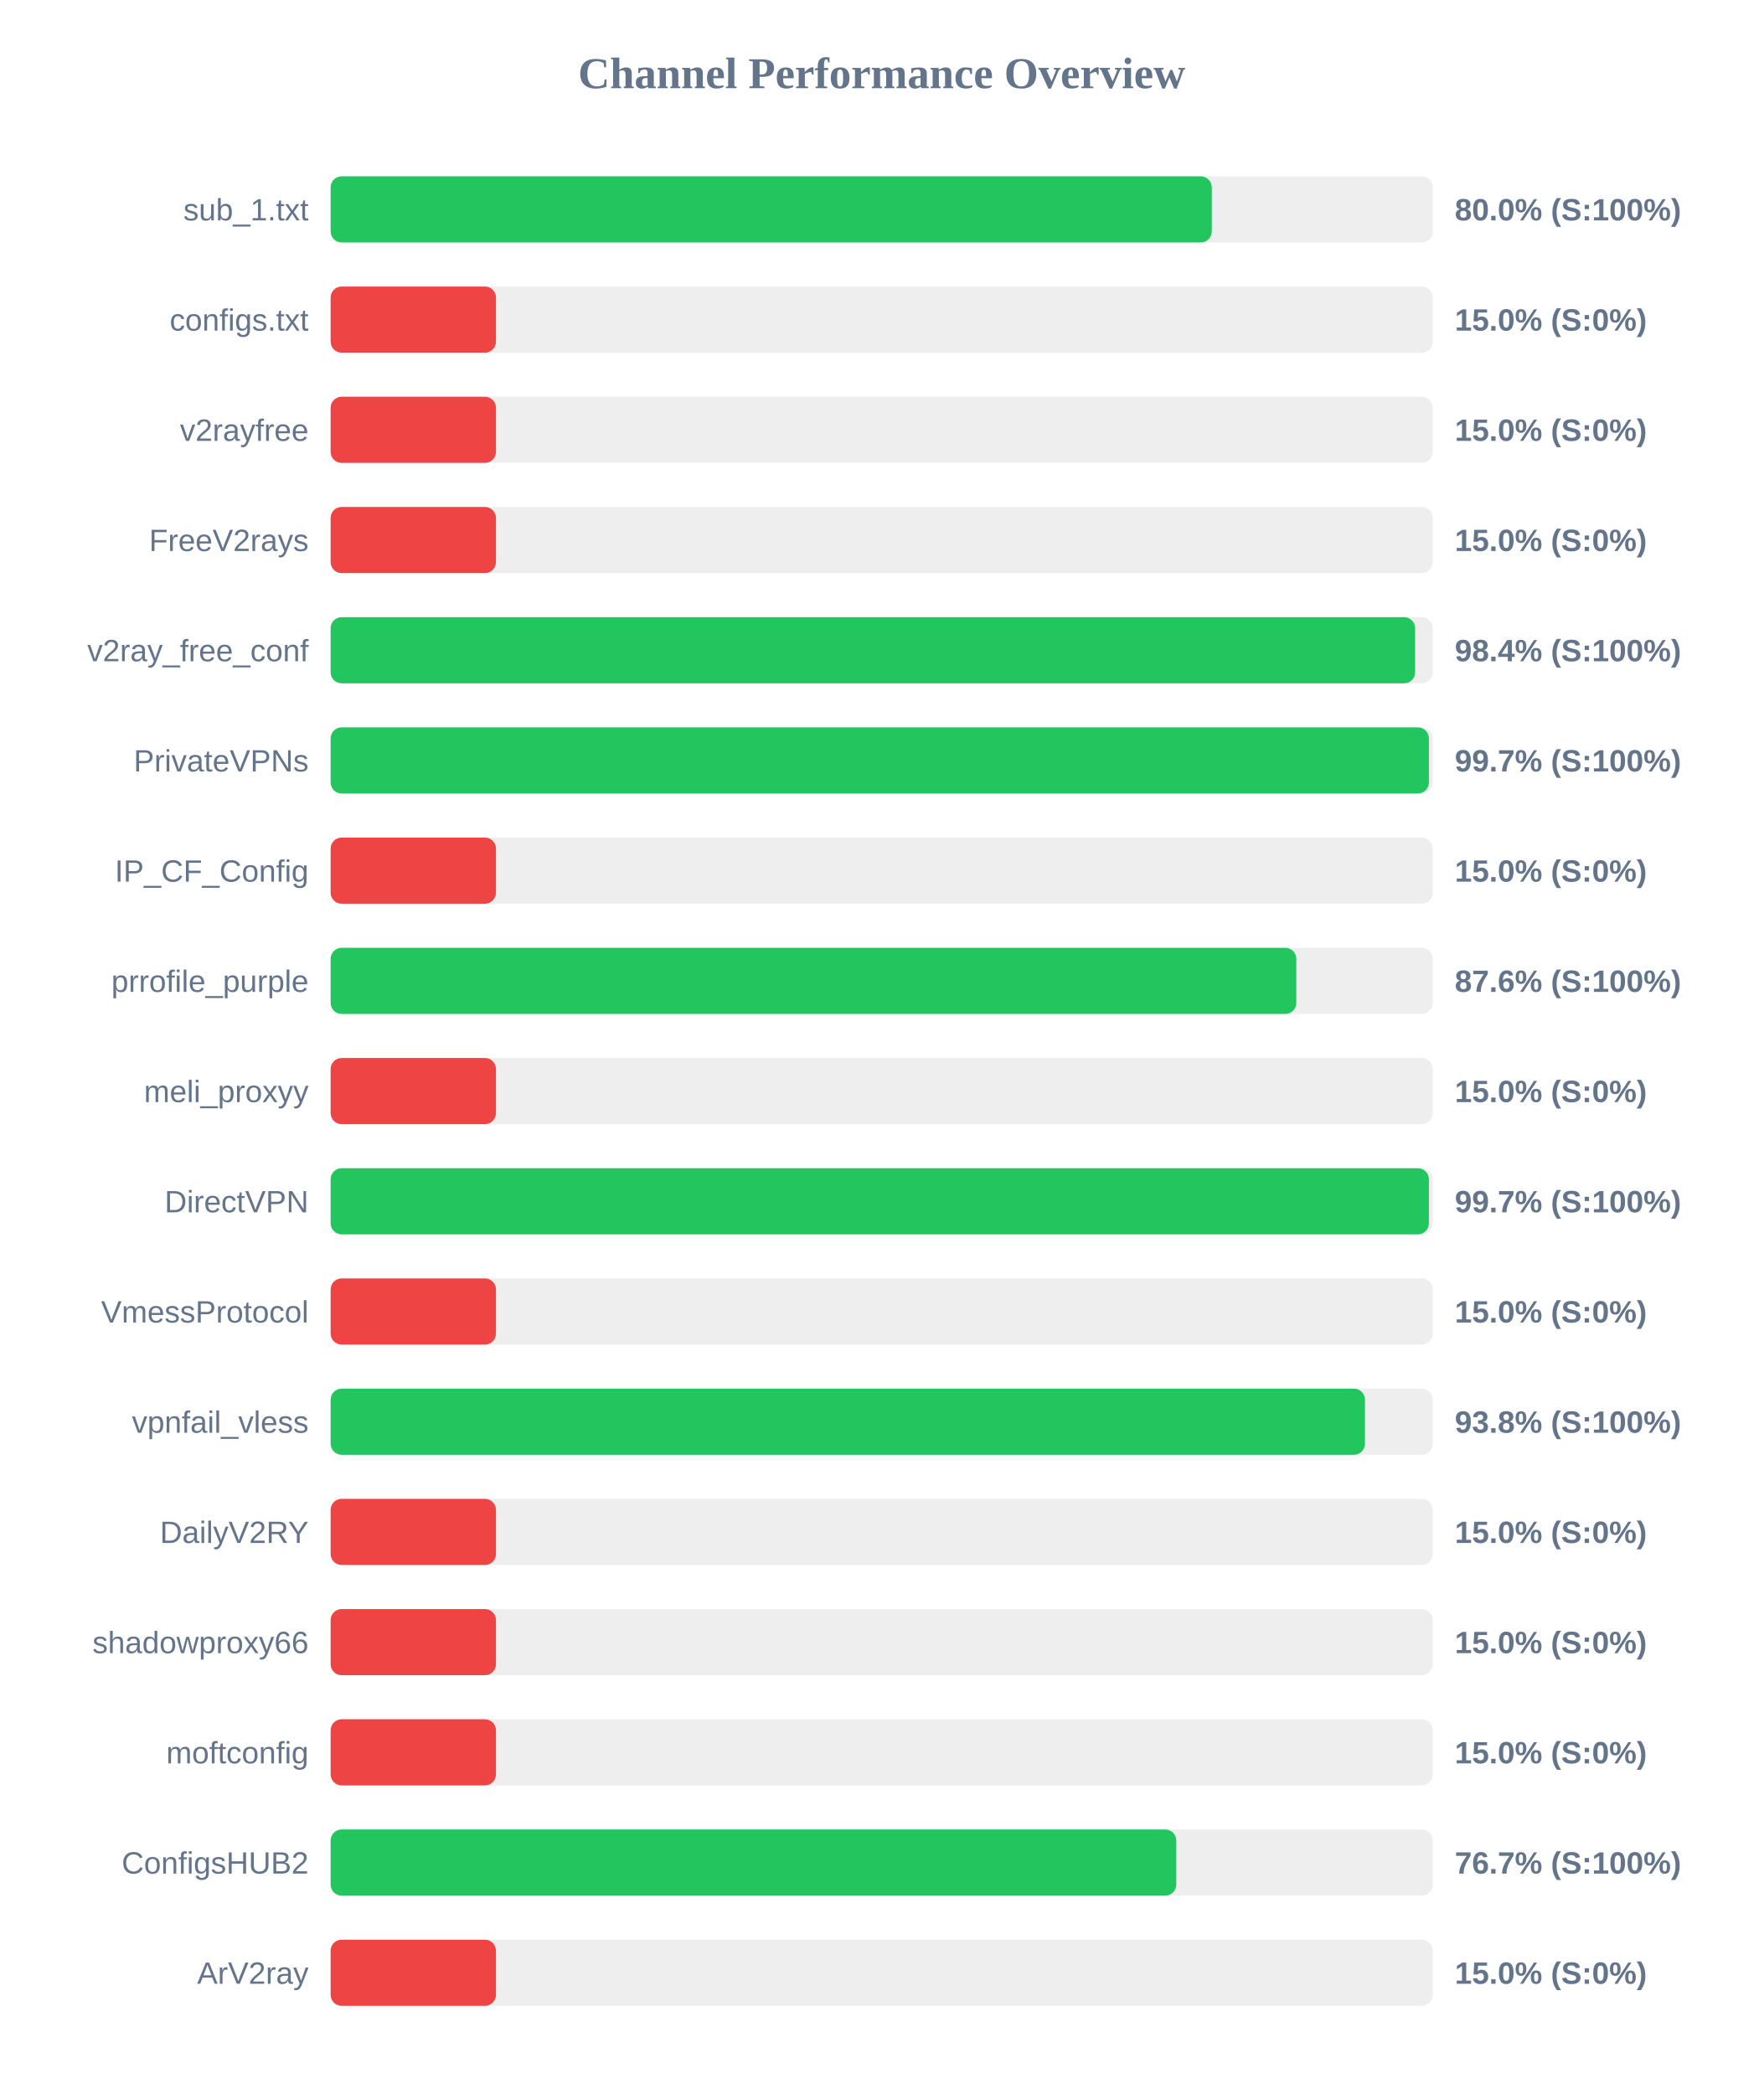
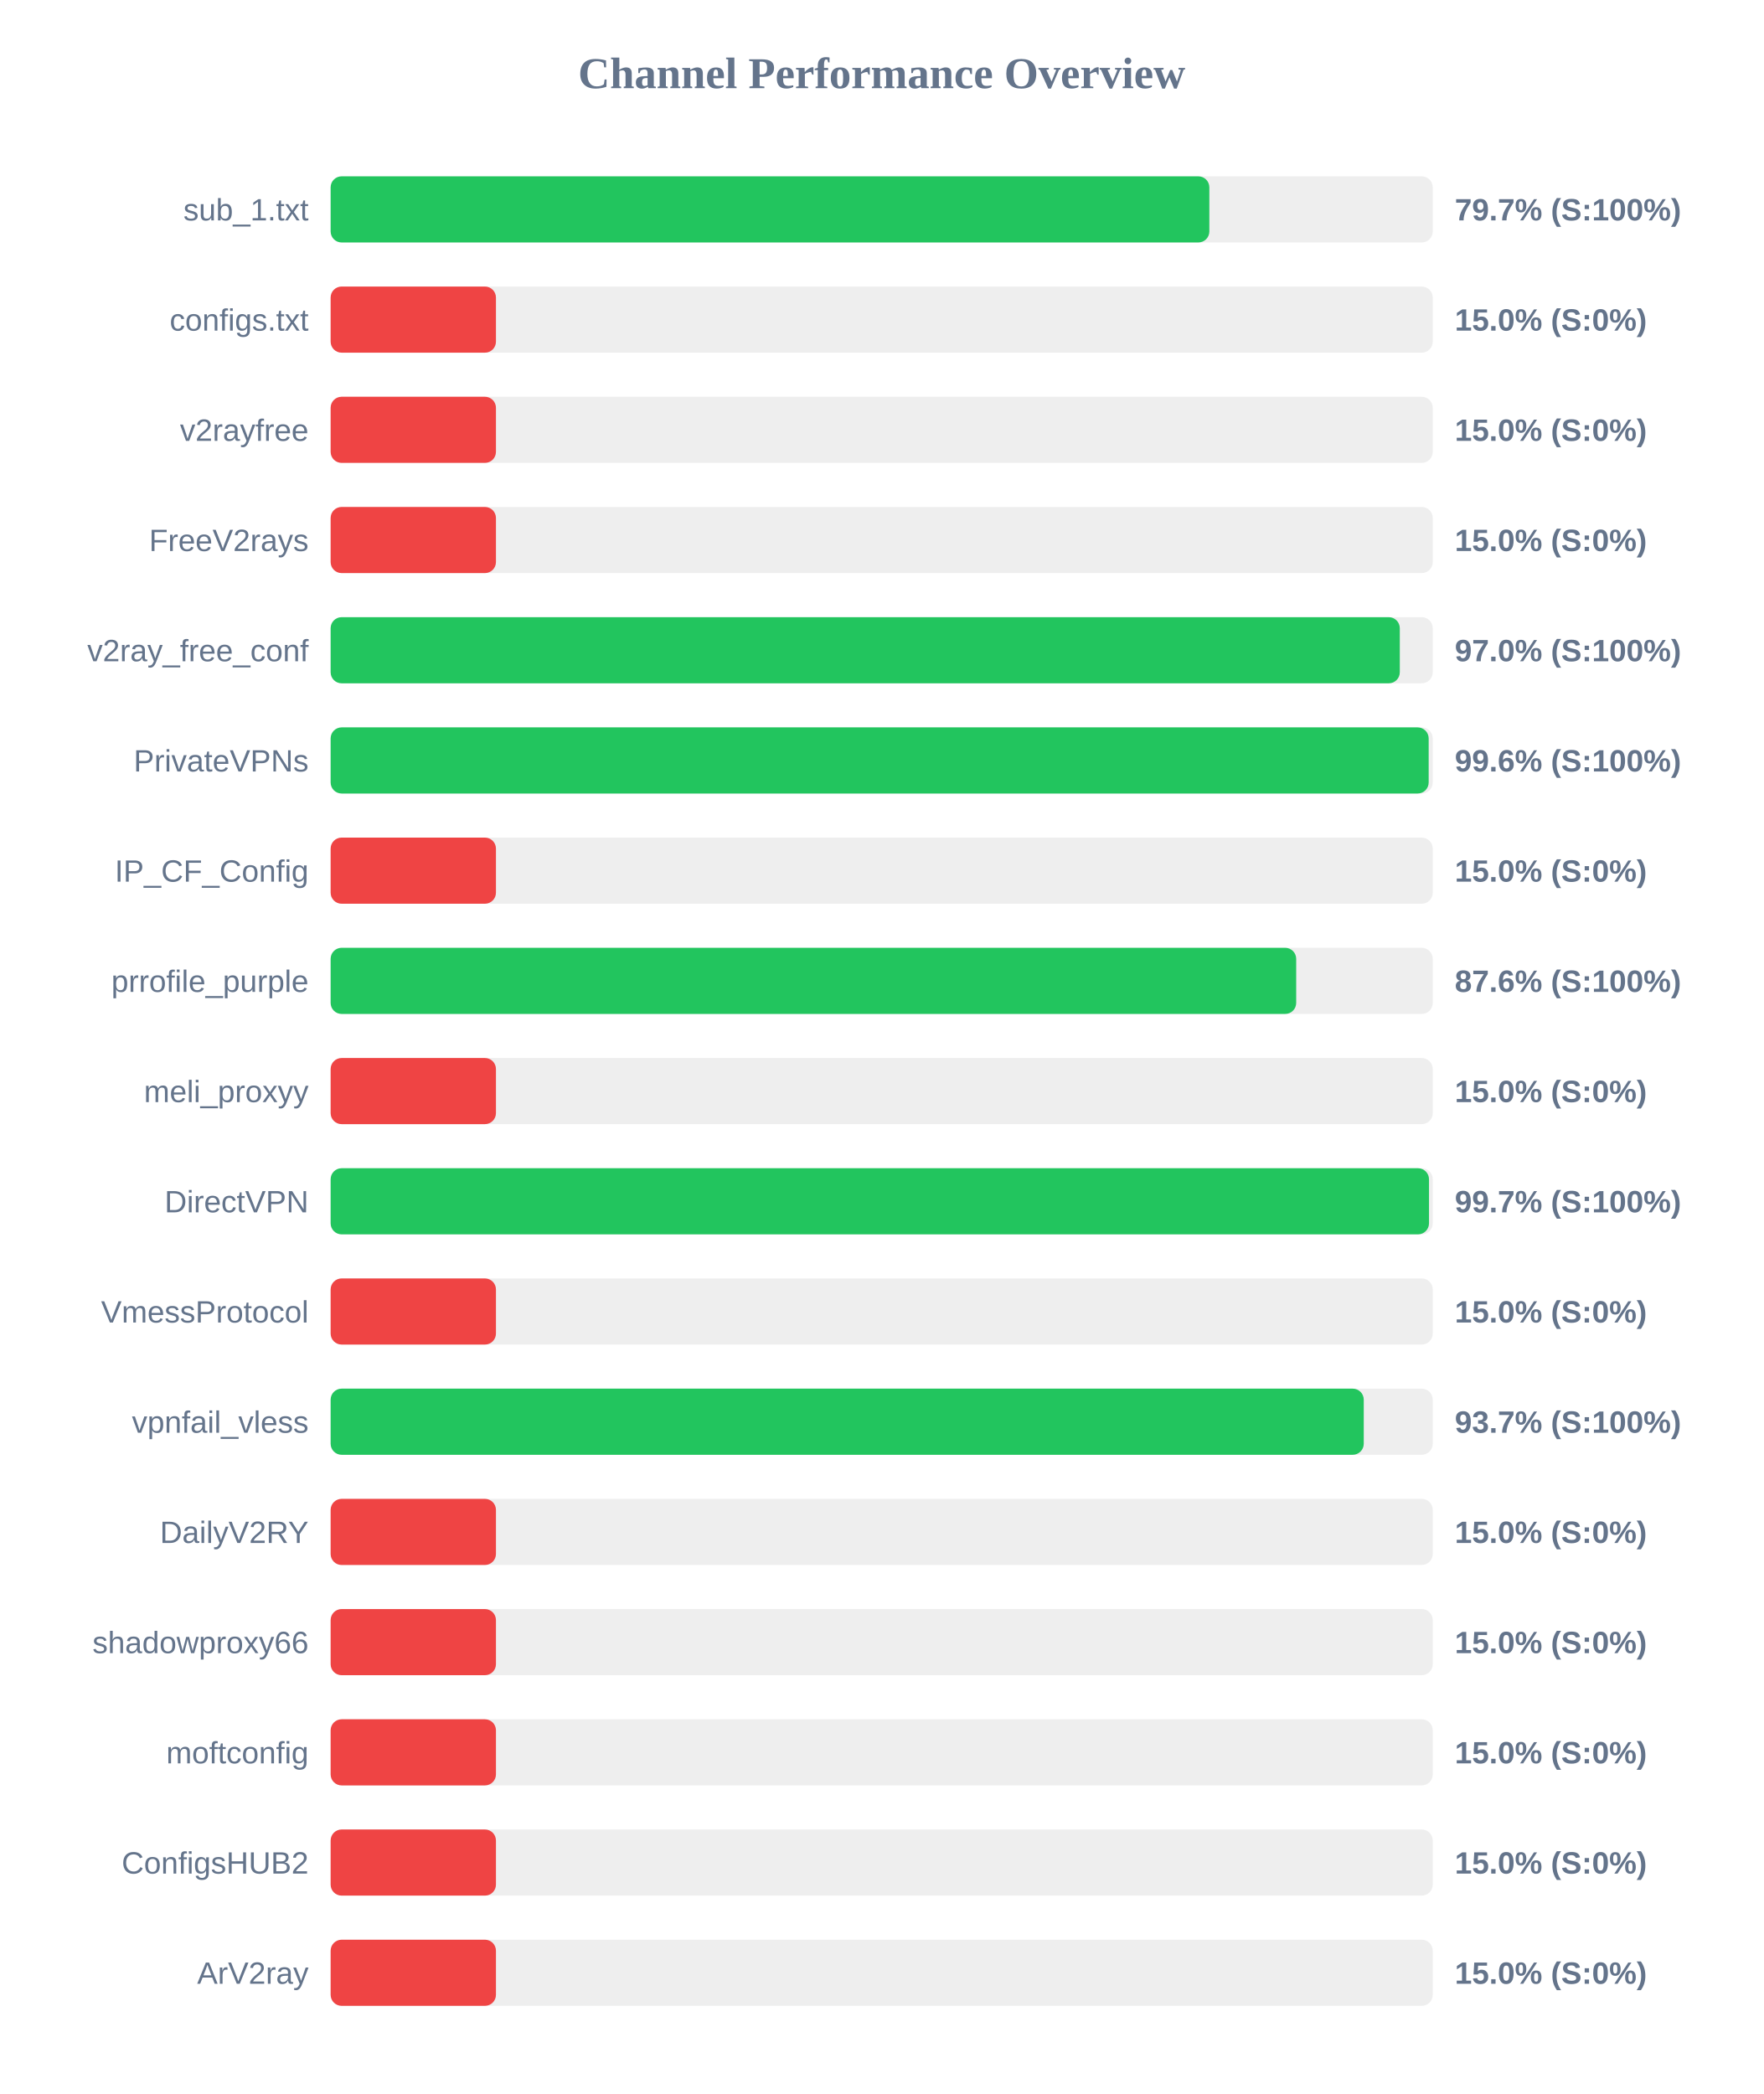
<svg xmlns="http://www.w3.org/2000/svg" width="800" height="950" version="1.1">
  <style>
        .row { font: 14px Arial; fill: #64748b; }
        .score { font: bold 14px Arial; fill: #64748b; }
    </style>
  <text x="400" y="40" text-anchor="middle" font-size="20px" font-weight="bold" fill="#64748b">Channel Performance Overview</text>
  <rect x="150" y="80" width="500" height="30" fill="#eee" rx="5" />
-   <rect x="150" y="80" width="399.75" height="30" fill="#22c55e" rx="5" />
+   <rect x="150" y="80" width="398.65" height="30" fill="#22c55e" rx="5" />
  <text x="140" y="100" text-anchor="end" class="row">sub_1.txt</text>
-   <text x="660" y="100" text-anchor="start" class="score">80.0% (S:100%)</text>
+   <text x="660" y="100" text-anchor="start" class="score">79.7% (S:100%)</text>
  <rect x="150" y="130" width="500" height="30" fill="#eee" rx="5" />
  <rect x="150" y="130" width="75.0" height="30" fill="#ef4444" rx="5" />
  <text x="140" y="150" text-anchor="end" class="row">configs.txt</text>
  <text x="660" y="150" text-anchor="start" class="score">15.0% (S:0%)</text>
  <rect x="150" y="180" width="500" height="30" fill="#eee" rx="5" />
  <rect x="150" y="180" width="75.0" height="30" fill="#ef4444" rx="5" />
  <text x="140" y="200" text-anchor="end" class="row">v2rayfree</text>
  <text x="660" y="200" text-anchor="start" class="score">15.0% (S:0%)</text>
  <rect x="150" y="230" width="500" height="30" fill="#eee" rx="5" />
  <rect x="150" y="230" width="75.0" height="30" fill="#ef4444" rx="5" />
  <text x="140" y="250" text-anchor="end" class="row">FreeV2rays</text>
  <text x="660" y="250" text-anchor="start" class="score">15.0% (S:0%)</text>
  <rect x="150" y="280" width="500" height="30" fill="#eee" rx="5" />
-   <rect x="150" y="280" width="492.0" height="30" fill="#22c55e" rx="5" />
+   <rect x="150" y="280" width="485.05" height="30" fill="#22c55e" rx="5" />
  <text x="140" y="300" text-anchor="end" class="row">v2ray_free_conf</text>
-   <text x="660" y="300" text-anchor="start" class="score">98.4% (S:100%)</text>
+   <text x="660" y="300" text-anchor="start" class="score">97.0% (S:100%)</text>
  <rect x="150" y="330" width="500" height="30" fill="#eee" rx="5" />
-   <rect x="150" y="330" width="498.25" height="30" fill="#22c55e" rx="5" />
+   <rect x="150" y="330" width="498.15" height="30" fill="#22c55e" rx="5" />
  <text x="140" y="350" text-anchor="end" class="row">PrivateVPNs</text>
-   <text x="660" y="350" text-anchor="start" class="score">99.7% (S:100%)</text>
+   <text x="660" y="350" text-anchor="start" class="score">99.6% (S:100%)</text>
  <rect x="150" y="380" width="500" height="30" fill="#eee" rx="5" />
  <rect x="150" y="380" width="75.0" height="30" fill="#ef4444" rx="5" />
  <text x="140" y="400" text-anchor="end" class="row">IP_CF_Config</text>
  <text x="660" y="400" text-anchor="start" class="score">15.0% (S:0%)</text>
  <rect x="150" y="430" width="500" height="30" fill="#eee" rx="5" />
-   <rect x="150" y="430" width="438.1" height="30" fill="#22c55e" rx="5" />
+   <rect x="150" y="430" width="438.05" height="30" fill="#22c55e" rx="5" />
  <text x="140" y="450" text-anchor="end" class="row">prrofile_purple</text>
  <text x="660" y="450" text-anchor="start" class="score">87.6% (S:100%)</text>
  <rect x="150" y="480" width="500" height="30" fill="#eee" rx="5" />
  <rect x="150" y="480" width="75.0" height="30" fill="#ef4444" rx="5" />
  <text x="140" y="500" text-anchor="end" class="row">meli_proxyy</text>
  <text x="660" y="500" text-anchor="start" class="score">15.0% (S:0%)</text>
  <rect x="150" y="530" width="500" height="30" fill="#eee" rx="5" />
-   <rect x="150" y="530" width="498.25" height="30" fill="#22c55e" rx="5" />
+   <rect x="150" y="530" width="498.3" height="30" fill="#22c55e" rx="5" />
  <text x="140" y="550" text-anchor="end" class="row">DirectVPN</text>
  <text x="660" y="550" text-anchor="start" class="score">99.7% (S:100%)</text>
  <rect x="150" y="580" width="500" height="30" fill="#eee" rx="5" />
  <rect x="150" y="580" width="75.0" height="30" fill="#ef4444" rx="5" />
  <text x="140" y="600" text-anchor="end" class="row">VmessProtocol</text>
  <text x="660" y="600" text-anchor="start" class="score">15.0% (S:0%)</text>
  <rect x="150" y="630" width="500" height="30" fill="#eee" rx="5" />
-   <rect x="150" y="630" width="469.25" height="30" fill="#22c55e" rx="5" />
+   <rect x="150" y="630" width="468.7" height="30" fill="#22c55e" rx="5" />
  <text x="140" y="650" text-anchor="end" class="row">vpnfail_vless</text>
-   <text x="660" y="650" text-anchor="start" class="score">93.8% (S:100%)</text>
+   <text x="660" y="650" text-anchor="start" class="score">93.7% (S:100%)</text>
  <rect x="150" y="680" width="500" height="30" fill="#eee" rx="5" />
  <rect x="150" y="680" width="75.0" height="30" fill="#ef4444" rx="5" />
  <text x="140" y="700" text-anchor="end" class="row">DailyV2RY</text>
  <text x="660" y="700" text-anchor="start" class="score">15.0% (S:0%)</text>
  <rect x="150" y="730" width="500" height="30" fill="#eee" rx="5" />
  <rect x="150" y="730" width="75.0" height="30" fill="#ef4444" rx="5" />
  <text x="140" y="750" text-anchor="end" class="row">shadowproxy66</text>
  <text x="660" y="750" text-anchor="start" class="score">15.0% (S:0%)</text>
  <rect x="150" y="780" width="500" height="30" fill="#eee" rx="5" />
  <rect x="150" y="780" width="75.0" height="30" fill="#ef4444" rx="5" />
  <text x="140" y="800" text-anchor="end" class="row">moftconfig</text>
  <text x="660" y="800" text-anchor="start" class="score">15.0% (S:0%)</text>
  <rect x="150" y="830" width="500" height="30" fill="#eee" rx="5" />
-   <rect x="150" y="830" width="383.65" height="30" fill="#22c55e" rx="5" />
+   <rect x="150" y="830" width="75.0" height="30" fill="#ef4444" rx="5" />
  <text x="140" y="850" text-anchor="end" class="row">ConfigsHUB2</text>
-   <text x="660" y="850" text-anchor="start" class="score">76.7% (S:100%)</text>
+   <text x="660" y="850" text-anchor="start" class="score">15.0% (S:0%)</text>
  <rect x="150" y="880" width="500" height="30" fill="#eee" rx="5" />
  <rect x="150" y="880" width="75.0" height="30" fill="#ef4444" rx="5" />
  <text x="140" y="900" text-anchor="end" class="row">ArV2ray</text>
  <text x="660" y="900" text-anchor="start" class="score">15.0% (S:0%)</text>
</svg>
